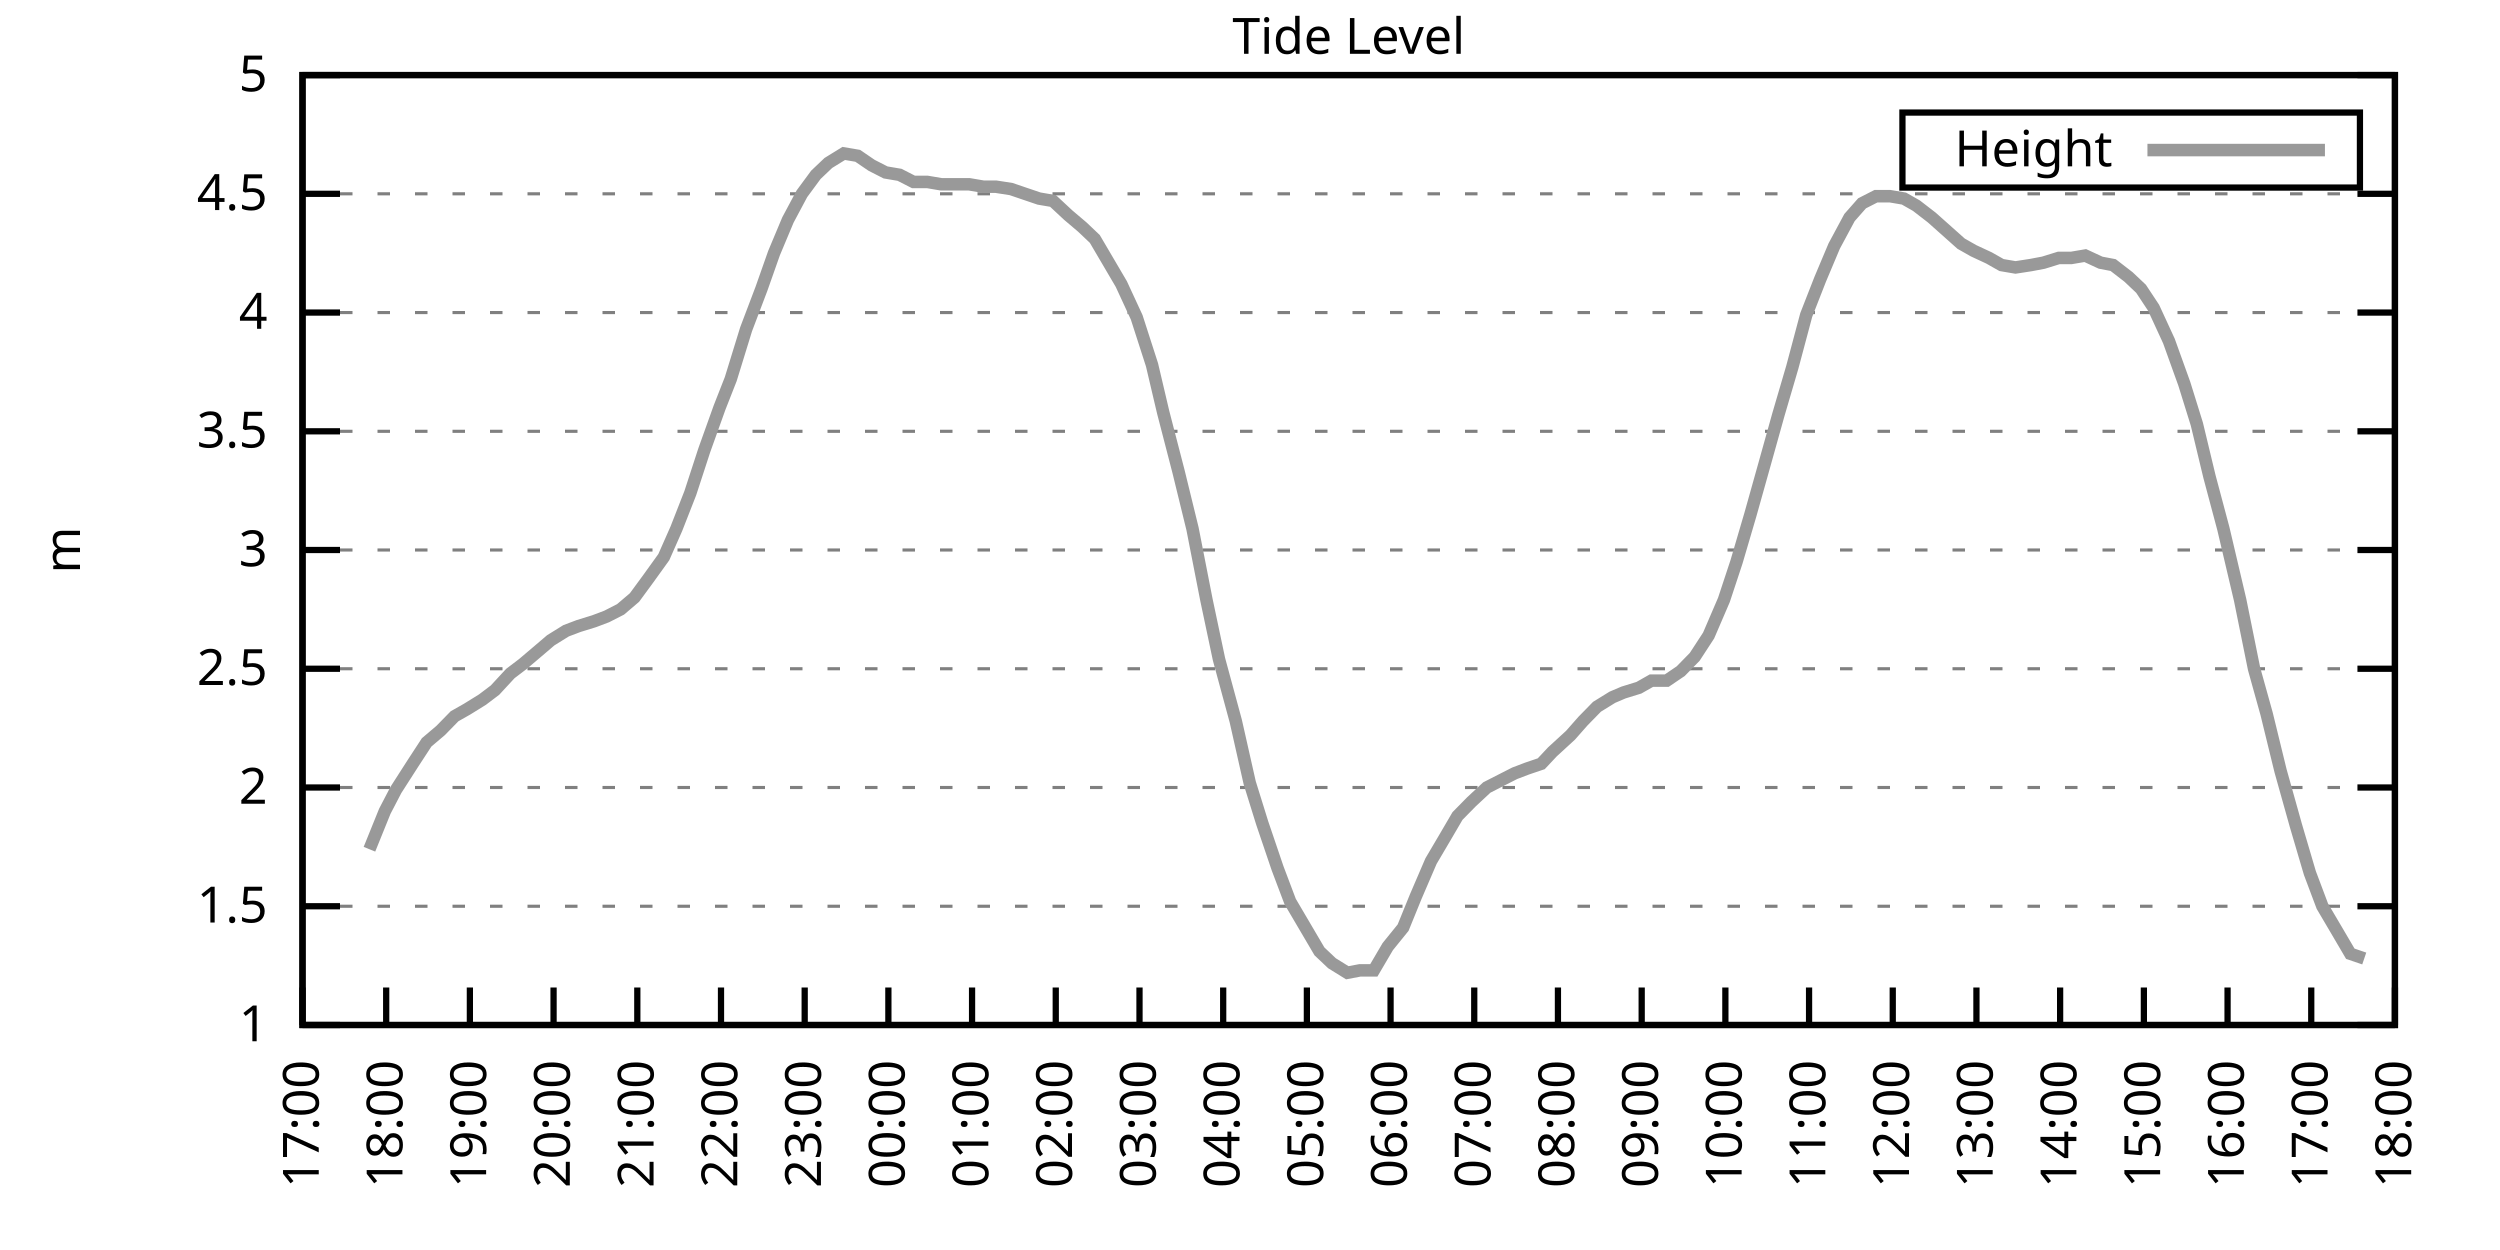
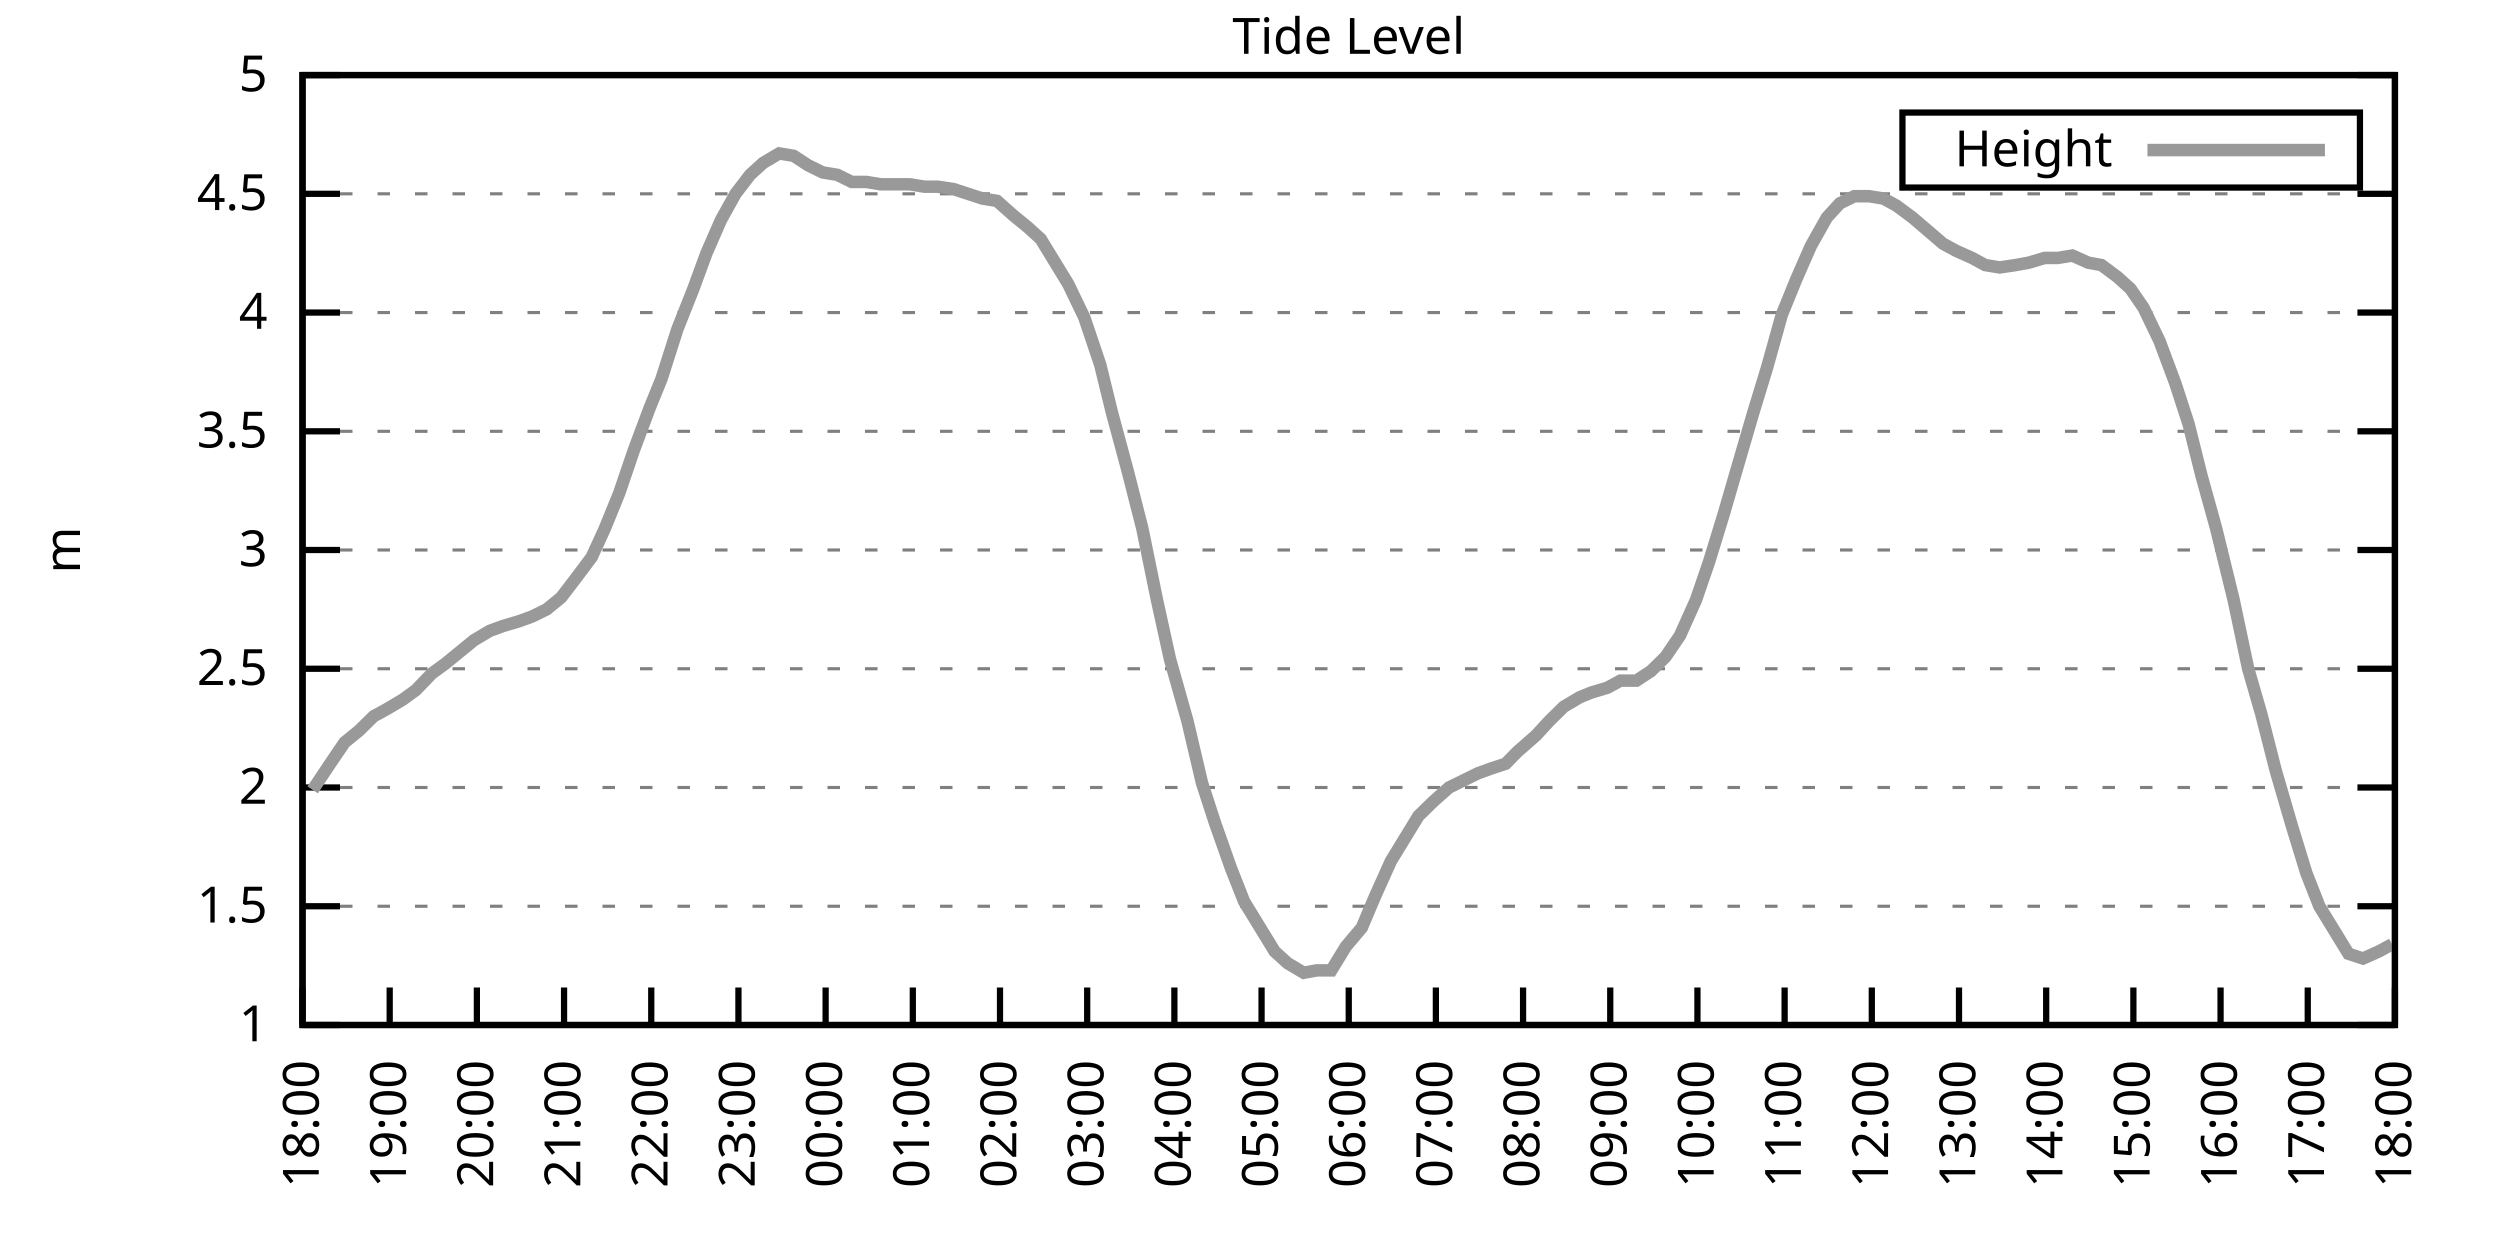
<svg xmlns="http://www.w3.org/2000/svg" xmlns:xlink="http://www.w3.org/1999/xlink" width="400" height="200" viewBox="0 0 400 200">
  <g id="gnuplot_canvas">
    <rect x="0" y="0" width="400" height="200" fill="none" />
    <defs>
      <circle id="gpDot" r="0.5" stroke-width="0.5" stroke="currentColor" />
      <path id="gpPt0" stroke-width="0.333" stroke="currentColor" d="M-1,0 h2 M0,-1 v2" />
      <path id="gpPt1" stroke-width="0.333" stroke="currentColor" d="M-1,-1 L1,1 M1,-1 L-1,1" />
      <path id="gpPt2" stroke-width="0.333" stroke="currentColor" d="M-1,0 L1,0 M0,-1 L0,1 M-1,-1 L1,1 M-1,1 L1,-1" />
      <rect id="gpPt3" stroke-width="0.333" stroke="currentColor" x="-1" y="-1" width="2" height="2" />
      <rect id="gpPt4" stroke-width="0.333" stroke="currentColor" fill="currentColor" x="-1" y="-1" width="2" height="2" />
      <circle id="gpPt5" stroke-width="0.333" stroke="currentColor" cx="0" cy="0" r="1" />
      <use xlink:href="#gpPt5" id="gpPt6" fill="currentColor" stroke="none" />
      <path id="gpPt7" stroke-width="0.333" stroke="currentColor" d="M0,-1.33 L-1.33,0.67 L1.33,0.67 z" />
      <use xlink:href="#gpPt7" id="gpPt8" fill="currentColor" stroke="none" />
      <use xlink:href="#gpPt7" id="gpPt9" stroke="currentColor" transform="rotate(180)" />
      <use xlink:href="#gpPt9" id="gpPt10" fill="currentColor" stroke="none" />
      <use xlink:href="#gpPt3" id="gpPt11" stroke="currentColor" transform="rotate(45)" />
      <use xlink:href="#gpPt11" id="gpPt12" fill="currentColor" stroke="none" />
      <path id="gpPt13" stroke-width="0.333" stroke="currentColor" d="M0,1.330 L1.265,0.411 L0.782,-1.067 L-0.782,-1.076 L-1.265,0.411 z" />
      <use xlink:href="#gpPt13" id="gpPt14" fill="currentColor" stroke="none" />
      <filter id="textbox" filterUnits="objectBoundingBox" x="0" y="0" height="1" width="1">
        <feFlood flood-color="white" flood-opacity="1" result="bgnd" />
        <feComposite in="SourceGraphic" in2="bgnd" operator="atop" />
      </filter>
      <filter id="greybox" filterUnits="objectBoundingBox" x="0" y="0" height="1" width="1">
        <feFlood flood-color="lightgrey" flood-opacity="1" result="grey" />
        <feComposite in="SourceGraphic" in2="grey" operator="atop" />
      </filter>
    </defs>
    <g fill="none" color="white" stroke="currentColor" stroke-width="1.00" stroke-linecap="butt" stroke-linejoin="miter">
</g>
    <g fill="none" color="black" stroke="currentColor" stroke-width="1.00" stroke-linecap="butt" stroke-linejoin="miter">
      <g stroke="none" shape-rendering="crispEdges">
        <polygon fill="rgb(255, 255, 255)" points="48.40,164.00 383.18,164.00 383.18,12.02 48.40,12.02 " />
      </g>
    </g>
    <g fill="none" color="black" stroke="currentColor" stroke-width="1.00" stroke-linecap="butt" stroke-linejoin="miter">
</g>
    <g fill="none" color="black" stroke="black" stroke-width="0.50" stroke-linecap="butt" stroke-linejoin="miter">
</g>
    <g fill="none" color="gray" stroke="currentColor" stroke-width="0.50" stroke-linecap="butt" stroke-linejoin="miter">
      <path stroke="gray" stroke-dasharray="2,4" class="gridline" d="M48.40,164.00 L383.19,164.00  " />
    </g>
    <g fill="none" color="gray" stroke="gray" stroke-width="1.00" stroke-linecap="butt" stroke-linejoin="miter">
</g>
    <g fill="none" color="black" stroke="currentColor" stroke-width="1.00" stroke-linecap="butt" stroke-linejoin="miter">
      <path stroke="black" d="M48.40,164.00 L54.40,164.00 M383.19,164.00 L377.19,164.00  " />
      <g transform="translate(42.80,166.60)" stroke="none" fill="black" font-family="Sans" font-size="8.00" text-anchor="end">
        <text>
          <tspan font-family="Sans"> 1</tspan>
        </text>
      </g>
    </g>
    <g fill="none" color="black" stroke="currentColor" stroke-width="1.00" stroke-linecap="butt" stroke-linejoin="miter">
</g>
    <g fill="none" color="black" stroke="black" stroke-width="0.50" stroke-linecap="butt" stroke-linejoin="miter">
</g>
    <g fill="none" color="gray" stroke="currentColor" stroke-width="0.50" stroke-linecap="butt" stroke-linejoin="miter">
      <path stroke="gray" stroke-dasharray="2,4" class="gridline" d="M48.40,145.00 L383.19,145.00  " />
    </g>
    <g fill="none" color="gray" stroke="gray" stroke-width="1.00" stroke-linecap="butt" stroke-linejoin="miter">
</g>
    <g fill="none" color="black" stroke="currentColor" stroke-width="1.00" stroke-linecap="butt" stroke-linejoin="miter">
      <path stroke="black" d="M48.40,145.00 L54.40,145.00 M383.19,145.00 L377.19,145.00  " />
      <g transform="translate(42.80,147.60)" stroke="none" fill="black" font-family="Sans" font-size="8.00" text-anchor="end">
        <text>
          <tspan font-family="Sans"> 1.5</tspan>
        </text>
      </g>
    </g>
    <g fill="none" color="black" stroke="currentColor" stroke-width="1.00" stroke-linecap="butt" stroke-linejoin="miter">
</g>
    <g fill="none" color="black" stroke="black" stroke-width="0.50" stroke-linecap="butt" stroke-linejoin="miter">
</g>
    <g fill="none" color="gray" stroke="currentColor" stroke-width="0.50" stroke-linecap="butt" stroke-linejoin="miter">
      <path stroke="gray" stroke-dasharray="2,4" class="gridline" d="M48.40,126.00 L383.19,126.00  " />
    </g>
    <g fill="none" color="gray" stroke="gray" stroke-width="1.00" stroke-linecap="butt" stroke-linejoin="miter">
</g>
    <g fill="none" color="black" stroke="currentColor" stroke-width="1.00" stroke-linecap="butt" stroke-linejoin="miter">
      <path stroke="black" d="M48.40,126.00 L54.40,126.00 M383.19,126.00 L377.19,126.00  " />
      <g transform="translate(42.80,128.60)" stroke="none" fill="black" font-family="Sans" font-size="8.00" text-anchor="end">
        <text>
          <tspan font-family="Sans"> 2</tspan>
        </text>
      </g>
    </g>
    <g fill="none" color="black" stroke="currentColor" stroke-width="1.00" stroke-linecap="butt" stroke-linejoin="miter">
</g>
    <g fill="none" color="black" stroke="black" stroke-width="0.50" stroke-linecap="butt" stroke-linejoin="miter">
</g>
    <g fill="none" color="gray" stroke="currentColor" stroke-width="0.50" stroke-linecap="butt" stroke-linejoin="miter">
      <path stroke="gray" stroke-dasharray="2,4" class="gridline" d="M48.40,107.00 L383.19,107.00  " />
    </g>
    <g fill="none" color="gray" stroke="gray" stroke-width="1.00" stroke-linecap="butt" stroke-linejoin="miter">
</g>
    <g fill="none" color="black" stroke="currentColor" stroke-width="1.00" stroke-linecap="butt" stroke-linejoin="miter">
      <path stroke="black" d="M48.40,107.00 L54.40,107.00 M383.19,107.00 L377.19,107.00  " />
      <g transform="translate(42.80,109.60)" stroke="none" fill="black" font-family="Sans" font-size="8.00" text-anchor="end">
        <text>
          <tspan font-family="Sans"> 2.5</tspan>
        </text>
      </g>
    </g>
    <g fill="none" color="black" stroke="currentColor" stroke-width="1.00" stroke-linecap="butt" stroke-linejoin="miter">
</g>
    <g fill="none" color="black" stroke="black" stroke-width="0.50" stroke-linecap="butt" stroke-linejoin="miter">
</g>
    <g fill="none" color="gray" stroke="currentColor" stroke-width="0.50" stroke-linecap="butt" stroke-linejoin="miter">
      <path stroke="gray" stroke-dasharray="2,4" class="gridline" d="M48.40,88.00 L383.19,88.00  " />
    </g>
    <g fill="none" color="gray" stroke="gray" stroke-width="1.00" stroke-linecap="butt" stroke-linejoin="miter">
</g>
    <g fill="none" color="black" stroke="currentColor" stroke-width="1.00" stroke-linecap="butt" stroke-linejoin="miter">
      <path stroke="black" d="M48.40,88.00 L54.40,88.00 M383.19,88.00 L377.19,88.00  " />
      <g transform="translate(42.80,90.60)" stroke="none" fill="black" font-family="Sans" font-size="8.00" text-anchor="end">
        <text>
          <tspan font-family="Sans"> 3</tspan>
        </text>
      </g>
    </g>
    <g fill="none" color="black" stroke="currentColor" stroke-width="1.00" stroke-linecap="butt" stroke-linejoin="miter">
</g>
    <g fill="none" color="black" stroke="black" stroke-width="0.50" stroke-linecap="butt" stroke-linejoin="miter">
</g>
    <g fill="none" color="gray" stroke="currentColor" stroke-width="0.50" stroke-linecap="butt" stroke-linejoin="miter">
      <path stroke="gray" stroke-dasharray="2,4" class="gridline" d="M48.40,69.01 L383.19,69.01  " />
    </g>
    <g fill="none" color="gray" stroke="gray" stroke-width="1.00" stroke-linecap="butt" stroke-linejoin="miter">
</g>
    <g fill="none" color="black" stroke="currentColor" stroke-width="1.00" stroke-linecap="butt" stroke-linejoin="miter">
      <path stroke="black" d="M48.40,69.01 L54.40,69.01 M383.19,69.01 L377.19,69.01  " />
      <g transform="translate(42.80,71.61)" stroke="none" fill="black" font-family="Sans" font-size="8.00" text-anchor="end">
        <text>
          <tspan font-family="Sans"> 3.5</tspan>
        </text>
      </g>
    </g>
    <g fill="none" color="black" stroke="currentColor" stroke-width="1.00" stroke-linecap="butt" stroke-linejoin="miter">
</g>
    <g fill="none" color="black" stroke="black" stroke-width="0.50" stroke-linecap="butt" stroke-linejoin="miter">
</g>
    <g fill="none" color="gray" stroke="currentColor" stroke-width="0.50" stroke-linecap="butt" stroke-linejoin="miter">
      <path stroke="gray" stroke-dasharray="2,4" class="gridline" d="M48.40,50.01 L383.19,50.01  " />
    </g>
    <g fill="none" color="gray" stroke="gray" stroke-width="1.00" stroke-linecap="butt" stroke-linejoin="miter">
</g>
    <g fill="none" color="black" stroke="currentColor" stroke-width="1.00" stroke-linecap="butt" stroke-linejoin="miter">
      <path stroke="black" d="M48.40,50.01 L54.40,50.01 M383.19,50.01 L377.19,50.01  " />
      <g transform="translate(42.80,52.61)" stroke="none" fill="black" font-family="Sans" font-size="8.00" text-anchor="end">
        <text>
          <tspan font-family="Sans"> 4</tspan>
        </text>
      </g>
    </g>
    <g fill="none" color="black" stroke="currentColor" stroke-width="1.00" stroke-linecap="butt" stroke-linejoin="miter">
</g>
    <g fill="none" color="black" stroke="black" stroke-width="0.50" stroke-linecap="butt" stroke-linejoin="miter">
</g>
    <g fill="none" color="gray" stroke="currentColor" stroke-width="0.50" stroke-linecap="butt" stroke-linejoin="miter">
      <path stroke="gray" stroke-dasharray="2,4" class="gridline" d="M48.40,31.01 L383.19,31.01  " />
    </g>
    <g fill="none" color="gray" stroke="gray" stroke-width="1.00" stroke-linecap="butt" stroke-linejoin="miter">
</g>
    <g fill="none" color="black" stroke="currentColor" stroke-width="1.00" stroke-linecap="butt" stroke-linejoin="miter">
      <path stroke="black" d="M48.40,31.01 L54.40,31.01 M383.19,31.01 L377.19,31.01  " />
      <g transform="translate(42.80,33.61)" stroke="none" fill="black" font-family="Sans" font-size="8.00" text-anchor="end">
        <text>
          <tspan font-family="Sans"> 4.5</tspan>
        </text>
      </g>
    </g>
    <g fill="none" color="black" stroke="currentColor" stroke-width="1.00" stroke-linecap="butt" stroke-linejoin="miter">
</g>
    <g fill="none" color="black" stroke="black" stroke-width="0.50" stroke-linecap="butt" stroke-linejoin="miter">
</g>
    <g fill="none" color="gray" stroke="currentColor" stroke-width="0.50" stroke-linecap="butt" stroke-linejoin="miter">
      <path stroke="gray" stroke-dasharray="2,4" class="gridline" d="M48.40,12.01 L383.19,12.01  " />
    </g>
    <g fill="none" color="gray" stroke="gray" stroke-width="1.00" stroke-linecap="butt" stroke-linejoin="miter">
</g>
    <g fill="none" color="black" stroke="currentColor" stroke-width="1.00" stroke-linecap="butt" stroke-linejoin="miter">
      <path stroke="black" d="M48.40,12.01 L54.40,12.01 M383.19,12.01 L377.19,12.01  " />
      <g transform="translate(42.80,14.61)" stroke="none" fill="black" font-family="Sans" font-size="8.00" text-anchor="end">
        <text>
          <tspan font-family="Sans"> 5</tspan>
        </text>
      </g>
    </g>
    <g fill="none" color="black" stroke="currentColor" stroke-width="1.00" stroke-linecap="butt" stroke-linejoin="miter">
      <path stroke="black" d="M48.40,164.00 L48.40,158.00  " />
      <g transform="translate(51.00,169.60) rotate(270.00)" stroke="none" fill="black" font-family="Sans" font-size="8.00" text-anchor="end">
        <text>
-           <tspan font-family="Sans">17:00</tspan>
-         </text>
-       </g>
-     </g>
-     <g fill="none" color="black" stroke="currentColor" stroke-width="1.00" stroke-linecap="butt" stroke-linejoin="miter">
-       <path stroke="black" d="M61.79,164.00 L61.79,158.00  " />
-       <g transform="translate(64.39,169.60) rotate(270.00)" stroke="none" fill="black" font-family="Sans" font-size="8.00" text-anchor="end">
-         <text>
          <tspan font-family="Sans">18:00</tspan>
        </text>
      </g>
    </g>
    <g fill="none" color="black" stroke="currentColor" stroke-width="1.00" stroke-linecap="butt" stroke-linejoin="miter">
-       <path stroke="black" d="M75.18,164.00 L75.18,158.00  " />
-       <g transform="translate(77.78,169.60) rotate(270.00)" stroke="none" fill="black" font-family="Sans" font-size="8.00" text-anchor="end">
+       <path stroke="black" d="M62.35,164.00 L62.35,158.00  " />
+       <g transform="translate(64.95,169.60) rotate(270.00)" stroke="none" fill="black" font-family="Sans" font-size="8.00" text-anchor="end">
        <text>
          <tspan font-family="Sans">19:00</tspan>
        </text>
      </g>
    </g>
    <g fill="none" color="black" stroke="currentColor" stroke-width="1.00" stroke-linecap="butt" stroke-linejoin="miter">
-       <path stroke="black" d="M88.57,164.00 L88.57,158.00  " />
-       <g transform="translate(91.17,169.60) rotate(270.00)" stroke="none" fill="black" font-family="Sans" font-size="8.00" text-anchor="end">
+       <path stroke="black" d="M76.30,164.00 L76.30,158.00  " />
+       <g transform="translate(78.90,169.60) rotate(270.00)" stroke="none" fill="black" font-family="Sans" font-size="8.00" text-anchor="end">
        <text>
          <tspan font-family="Sans">20:00</tspan>
        </text>
      </g>
    </g>
    <g fill="none" color="black" stroke="currentColor" stroke-width="1.00" stroke-linecap="butt" stroke-linejoin="miter">
-       <path stroke="black" d="M101.97,164.00 L101.97,158.00  " />
-       <g transform="translate(104.57,169.60) rotate(270.00)" stroke="none" fill="black" font-family="Sans" font-size="8.00" text-anchor="end">
+       <path stroke="black" d="M90.25,164.00 L90.25,158.00  " />
+       <g transform="translate(92.85,169.60) rotate(270.00)" stroke="none" fill="black" font-family="Sans" font-size="8.00" text-anchor="end">
        <text>
          <tspan font-family="Sans">21:00</tspan>
        </text>
      </g>
    </g>
    <g fill="none" color="black" stroke="currentColor" stroke-width="1.00" stroke-linecap="butt" stroke-linejoin="miter">
-       <path stroke="black" d="M115.36,164.00 L115.36,158.00  " />
-       <g transform="translate(117.96,169.60) rotate(270.00)" stroke="none" fill="black" font-family="Sans" font-size="8.00" text-anchor="end">
+       <path stroke="black" d="M104.20,164.00 L104.20,158.00  " />
+       <g transform="translate(106.80,169.60) rotate(270.00)" stroke="none" fill="black" font-family="Sans" font-size="8.00" text-anchor="end">
        <text>
          <tspan font-family="Sans">22:00</tspan>
        </text>
      </g>
    </g>
    <g fill="none" color="black" stroke="currentColor" stroke-width="1.00" stroke-linecap="butt" stroke-linejoin="miter">
-       <path stroke="black" d="M128.75,164.00 L128.75,158.00  " />
-       <g transform="translate(131.35,169.60) rotate(270.00)" stroke="none" fill="black" font-family="Sans" font-size="8.00" text-anchor="end">
+       <path stroke="black" d="M118.15,164.00 L118.15,158.00  " />
+       <g transform="translate(120.75,169.60) rotate(270.00)" stroke="none" fill="black" font-family="Sans" font-size="8.00" text-anchor="end">
        <text>
          <tspan font-family="Sans">23:00</tspan>
        </text>
      </g>
    </g>
    <g fill="none" color="black" stroke="currentColor" stroke-width="1.00" stroke-linecap="butt" stroke-linejoin="miter">
-       <path stroke="black" d="M142.14,164.00 L142.14,158.00  " />
-       <g transform="translate(144.74,169.60) rotate(270.00)" stroke="none" fill="black" font-family="Sans" font-size="8.00" text-anchor="end">
+       <path stroke="black" d="M132.10,164.00 L132.10,158.00  " />
+       <g transform="translate(134.70,169.60) rotate(270.00)" stroke="none" fill="black" font-family="Sans" font-size="8.00" text-anchor="end">
        <text>
          <tspan font-family="Sans">00:00</tspan>
        </text>
      </g>
    </g>
    <g fill="none" color="black" stroke="currentColor" stroke-width="1.00" stroke-linecap="butt" stroke-linejoin="miter">
-       <path stroke="black" d="M155.53,164.00 L155.53,158.00  " />
-       <g transform="translate(158.13,169.60) rotate(270.00)" stroke="none" fill="black" font-family="Sans" font-size="8.00" text-anchor="end">
+       <path stroke="black" d="M146.05,164.00 L146.05,158.00  " />
+       <g transform="translate(148.65,169.60) rotate(270.00)" stroke="none" fill="black" font-family="Sans" font-size="8.00" text-anchor="end">
        <text>
          <tspan font-family="Sans">01:00</tspan>
        </text>
      </g>
    </g>
    <g fill="none" color="black" stroke="currentColor" stroke-width="1.00" stroke-linecap="butt" stroke-linejoin="miter">
-       <path stroke="black" d="M168.92,164.00 L168.92,158.00  " />
-       <g transform="translate(171.52,169.60) rotate(270.00)" stroke="none" fill="black" font-family="Sans" font-size="8.00" text-anchor="end">
+       <path stroke="black" d="M160.00,164.00 L160.00,158.00  " />
+       <g transform="translate(162.60,169.60) rotate(270.00)" stroke="none" fill="black" font-family="Sans" font-size="8.00" text-anchor="end">
        <text>
          <tspan font-family="Sans">02:00</tspan>
        </text>
      </g>
    </g>
    <g fill="none" color="black" stroke="currentColor" stroke-width="1.00" stroke-linecap="butt" stroke-linejoin="miter">
-       <path stroke="black" d="M182.32,164.00 L182.32,158.00  " />
-       <g transform="translate(184.92,169.60) rotate(270.00)" stroke="none" fill="black" font-family="Sans" font-size="8.00" text-anchor="end">
+       <path stroke="black" d="M173.95,164.00 L173.95,158.00  " />
+       <g transform="translate(176.55,169.60) rotate(270.00)" stroke="none" fill="black" font-family="Sans" font-size="8.00" text-anchor="end">
        <text>
          <tspan font-family="Sans">03:00</tspan>
        </text>
      </g>
    </g>
    <g fill="none" color="black" stroke="currentColor" stroke-width="1.00" stroke-linecap="butt" stroke-linejoin="miter">
-       <path stroke="black" d="M195.71,164.00 L195.71,158.00  " />
-       <g transform="translate(198.31,169.60) rotate(270.00)" stroke="none" fill="black" font-family="Sans" font-size="8.00" text-anchor="end">
+       <path stroke="black" d="M187.90,164.00 L187.90,158.00  " />
+       <g transform="translate(190.50,169.60) rotate(270.00)" stroke="none" fill="black" font-family="Sans" font-size="8.00" text-anchor="end">
        <text>
          <tspan font-family="Sans">04:00</tspan>
        </text>
      </g>
    </g>
    <g fill="none" color="black" stroke="currentColor" stroke-width="1.00" stroke-linecap="butt" stroke-linejoin="miter">
-       <path stroke="black" d="M209.10,164.00 L209.10,158.00  " />
-       <g transform="translate(211.70,169.60) rotate(270.00)" stroke="none" fill="black" font-family="Sans" font-size="8.00" text-anchor="end">
+       <path stroke="black" d="M201.85,164.00 L201.85,158.00  " />
+       <g transform="translate(204.45,169.60) rotate(270.00)" stroke="none" fill="black" font-family="Sans" font-size="8.00" text-anchor="end">
        <text>
          <tspan font-family="Sans">05:00</tspan>
        </text>
      </g>
    </g>
    <g fill="none" color="black" stroke="currentColor" stroke-width="1.00" stroke-linecap="butt" stroke-linejoin="miter">
-       <path stroke="black" d="M222.49,164.00 L222.49,158.00  " />
-       <g transform="translate(225.09,169.60) rotate(270.00)" stroke="none" fill="black" font-family="Sans" font-size="8.00" text-anchor="end">
+       <path stroke="black" d="M215.80,164.00 L215.80,158.00  " />
+       <g transform="translate(218.40,169.60) rotate(270.00)" stroke="none" fill="black" font-family="Sans" font-size="8.00" text-anchor="end">
        <text>
          <tspan font-family="Sans">06:00</tspan>
        </text>
      </g>
    </g>
    <g fill="none" color="black" stroke="currentColor" stroke-width="1.00" stroke-linecap="butt" stroke-linejoin="miter">
-       <path stroke="black" d="M235.88,164.00 L235.88,158.00  " />
-       <g transform="translate(238.48,169.60) rotate(270.00)" stroke="none" fill="black" font-family="Sans" font-size="8.00" text-anchor="end">
+       <path stroke="black" d="M229.74,164.00 L229.74,158.00  " />
+       <g transform="translate(232.34,169.60) rotate(270.00)" stroke="none" fill="black" font-family="Sans" font-size="8.00" text-anchor="end">
        <text>
          <tspan font-family="Sans">07:00</tspan>
        </text>
      </g>
    </g>
    <g fill="none" color="black" stroke="currentColor" stroke-width="1.00" stroke-linecap="butt" stroke-linejoin="miter">
-       <path stroke="black" d="M249.27,164.00 L249.27,158.00  " />
-       <g transform="translate(251.87,169.60) rotate(270.00)" stroke="none" fill="black" font-family="Sans" font-size="8.00" text-anchor="end">
+       <path stroke="black" d="M243.69,164.00 L243.69,158.00  " />
+       <g transform="translate(246.29,169.60) rotate(270.00)" stroke="none" fill="black" font-family="Sans" font-size="8.00" text-anchor="end">
        <text>
          <tspan font-family="Sans">08:00</tspan>
        </text>
      </g>
    </g>
    <g fill="none" color="black" stroke="currentColor" stroke-width="1.00" stroke-linecap="butt" stroke-linejoin="miter">
-       <path stroke="black" d="M262.67,164.00 L262.67,158.00  " />
-       <g transform="translate(265.27,169.60) rotate(270.00)" stroke="none" fill="black" font-family="Sans" font-size="8.00" text-anchor="end">
+       <path stroke="black" d="M257.64,164.00 L257.64,158.00  " />
+       <g transform="translate(260.24,169.60) rotate(270.00)" stroke="none" fill="black" font-family="Sans" font-size="8.00" text-anchor="end">
        <text>
          <tspan font-family="Sans">09:00</tspan>
        </text>
      </g>
    </g>
    <g fill="none" color="black" stroke="currentColor" stroke-width="1.00" stroke-linecap="butt" stroke-linejoin="miter">
-       <path stroke="black" d="M276.06,164.00 L276.06,158.00  " />
-       <g transform="translate(278.66,169.60) rotate(270.00)" stroke="none" fill="black" font-family="Sans" font-size="8.00" text-anchor="end">
+       <path stroke="black" d="M271.59,164.00 L271.59,158.00  " />
+       <g transform="translate(274.19,169.60) rotate(270.00)" stroke="none" fill="black" font-family="Sans" font-size="8.00" text-anchor="end">
        <text>
          <tspan font-family="Sans">10:00</tspan>
        </text>
      </g>
    </g>
    <g fill="none" color="black" stroke="currentColor" stroke-width="1.00" stroke-linecap="butt" stroke-linejoin="miter">
-       <path stroke="black" d="M289.45,164.00 L289.45,158.00  " />
-       <g transform="translate(292.05,169.60) rotate(270.00)" stroke="none" fill="black" font-family="Sans" font-size="8.00" text-anchor="end">
+       <path stroke="black" d="M285.54,164.00 L285.54,158.00  " />
+       <g transform="translate(288.14,169.60) rotate(270.00)" stroke="none" fill="black" font-family="Sans" font-size="8.00" text-anchor="end">
        <text>
          <tspan font-family="Sans">11:00</tspan>
        </text>
      </g>
    </g>
    <g fill="none" color="black" stroke="currentColor" stroke-width="1.00" stroke-linecap="butt" stroke-linejoin="miter">
-       <path stroke="black" d="M302.84,164.00 L302.84,158.00  " />
-       <g transform="translate(305.44,169.60) rotate(270.00)" stroke="none" fill="black" font-family="Sans" font-size="8.00" text-anchor="end">
+       <path stroke="black" d="M299.49,164.00 L299.49,158.00  " />
+       <g transform="translate(302.09,169.60) rotate(270.00)" stroke="none" fill="black" font-family="Sans" font-size="8.00" text-anchor="end">
        <text>
          <tspan font-family="Sans">12:00</tspan>
        </text>
      </g>
    </g>
    <g fill="none" color="black" stroke="currentColor" stroke-width="1.00" stroke-linecap="butt" stroke-linejoin="miter">
-       <path stroke="black" d="M316.23,164.00 L316.23,158.00  " />
-       <g transform="translate(318.83,169.60) rotate(270.00)" stroke="none" fill="black" font-family="Sans" font-size="8.00" text-anchor="end">
+       <path stroke="black" d="M313.44,164.00 L313.44,158.00  " />
+       <g transform="translate(316.04,169.60) rotate(270.00)" stroke="none" fill="black" font-family="Sans" font-size="8.00" text-anchor="end">
        <text>
          <tspan font-family="Sans">13:00</tspan>
        </text>
      </g>
    </g>
    <g fill="none" color="black" stroke="currentColor" stroke-width="1.00" stroke-linecap="butt" stroke-linejoin="miter">
-       <path stroke="black" d="M329.62,164.00 L329.62,158.00  " />
-       <g transform="translate(332.22,169.60) rotate(270.00)" stroke="none" fill="black" font-family="Sans" font-size="8.00" text-anchor="end">
+       <path stroke="black" d="M327.39,164.00 L327.39,158.00  " />
+       <g transform="translate(329.99,169.60) rotate(270.00)" stroke="none" fill="black" font-family="Sans" font-size="8.00" text-anchor="end">
        <text>
          <tspan font-family="Sans">14:00</tspan>
        </text>
      </g>
    </g>
    <g fill="none" color="black" stroke="currentColor" stroke-width="1.00" stroke-linecap="butt" stroke-linejoin="miter">
-       <path stroke="black" d="M343.02,164.00 L343.02,158.00  " />
-       <g transform="translate(345.62,169.60) rotate(270.00)" stroke="none" fill="black" font-family="Sans" font-size="8.00" text-anchor="end">
+       <path stroke="black" d="M341.34,164.00 L341.34,158.00  " />
+       <g transform="translate(343.94,169.60) rotate(270.00)" stroke="none" fill="black" font-family="Sans" font-size="8.00" text-anchor="end">
        <text>
          <tspan font-family="Sans">15:00</tspan>
        </text>
      </g>
    </g>
    <g fill="none" color="black" stroke="currentColor" stroke-width="1.00" stroke-linecap="butt" stroke-linejoin="miter">
-       <path stroke="black" d="M356.41,164.00 L356.41,158.00  " />
-       <g transform="translate(359.01,169.60) rotate(270.00)" stroke="none" fill="black" font-family="Sans" font-size="8.00" text-anchor="end">
+       <path stroke="black" d="M355.29,164.00 L355.29,158.00  " />
+       <g transform="translate(357.89,169.60) rotate(270.00)" stroke="none" fill="black" font-family="Sans" font-size="8.00" text-anchor="end">
        <text>
          <tspan font-family="Sans">16:00</tspan>
        </text>
      </g>
    </g>
    <g fill="none" color="black" stroke="currentColor" stroke-width="1.00" stroke-linecap="butt" stroke-linejoin="miter">
-       <path stroke="black" d="M369.80,164.00 L369.80,158.00  " />
-       <g transform="translate(372.40,169.60) rotate(270.00)" stroke="none" fill="black" font-family="Sans" font-size="8.00" text-anchor="end">
+       <path stroke="black" d="M369.24,164.00 L369.24,158.00  " />
+       <g transform="translate(371.84,169.60) rotate(270.00)" stroke="none" fill="black" font-family="Sans" font-size="8.00" text-anchor="end">
        <text>
          <tspan font-family="Sans">17:00</tspan>
        </text>
      </g>
    </g>
    <g fill="none" color="black" stroke="currentColor" stroke-width="1.00" stroke-linecap="butt" stroke-linejoin="miter">
      <path stroke="black" d="M383.19,164.00 L383.19,158.00  " />
      <g transform="translate(385.79,169.60) rotate(270.00)" stroke="none" fill="black" font-family="Sans" font-size="8.00" text-anchor="end">
        <text>
          <tspan font-family="Sans">18:00</tspan>
        </text>
      </g>
    </g>
    <g fill="none" color="black" stroke="currentColor" stroke-width="1.00" stroke-linecap="butt" stroke-linejoin="miter">
</g>
    <g fill="none" color="black" stroke="currentColor" stroke-width="1.00" stroke-linecap="butt" stroke-linejoin="miter">
      <path stroke="black" d="M48.40,12.01 L48.40,164.00 L383.19,164.00 L383.19,12.01 L48.40,12.01 Z  " />
    </g>
    <g fill="none" color="black" stroke="currentColor" stroke-width="1.00" stroke-linecap="butt" stroke-linejoin="miter">
</g>
    <g fill="none" color="black" stroke="currentColor" stroke-width="1.00" stroke-linecap="butt" stroke-linejoin="miter">
      <path stroke="black" d="M304.39,30.01 L304.39,18.01 L377.59,18.01 L377.59,30.01 L304.39,30.01 Z  " />
    </g>
    <g id="Tide_level_plot_1">
      <g fill="none" color="white" stroke="black" stroke-width="2.00" stroke-linecap="butt" stroke-linejoin="miter">
</g>
      <g fill="none" color="black" stroke="currentColor" stroke-width="2.00" stroke-linecap="butt" stroke-linejoin="miter">
        <g transform="translate(337.99,26.61)" stroke="none" fill="black" font-family="Sans" font-size="8.00" text-anchor="end">
          <text>
            <tspan font-family="Sans">Height</tspan>
          </text>
        </g>
      </g>
      <g fill="none" color="black" stroke="currentColor" stroke-width="2.00" stroke-linecap="butt" stroke-linejoin="miter">
-         <path stroke="rgb(153, 153, 153)" d="M343.59,24.01 L371.99,24.01 M59.11,135.88 L61.57,129.80 L63.35,126.38 L66.03,122.20 L68.26,118.78 L70.50,116.88   L72.73,114.60 L74.74,113.46 L77.19,111.94 L79.20,110.42 L81.66,107.76 L83.66,106.24 L85.90,104.34 L88.13,102.44   L90.58,100.92 L92.59,100.16 L95.05,99.40 L97.06,98.64 L99.29,97.50 L101.52,95.60 L103.75,92.56 L106.21,89.14   L108.22,84.59 L110.45,78.89 L112.68,72.05 L115.13,65.21 L116.92,60.65 L119.38,52.67 L121.83,46.21 L123.84,40.51   L126.07,35.19 L128.30,31.01 L130.54,27.97 L132.54,26.07 L135.00,24.55 L137.23,24.93 L139.46,26.45 L141.69,27.59   L143.93,27.97 L146.16,29.11 L148.39,29.11 L150.62,29.49 L152.85,29.49 L155.09,29.49 L157.32,29.87 L159.33,29.87   L161.78,30.25 L164.01,31.01 L166.25,31.77 L168.48,32.15 L170.93,34.43 L173.17,36.33 L175.17,38.23 L177.18,41.65   L179.41,45.45 L181.87,50.77 L184.32,58.37 L186.11,65.97 L188.57,75.47 L190.80,84.59 L193.03,95.98 L195.04,105.48   L197.72,115.36 L199.95,125.24 L201.96,131.70 L204.41,138.92 L206.42,144.24 L208.43,147.66 L211.11,152.22 L213.12,154.12   L215.57,155.64 L217.58,155.26 L219.81,155.26 L222.04,151.46 L224.50,148.42 L226.51,143.48 L228.96,137.78 L231.20,133.98   L233.20,130.56 L235.44,128.28 L237.89,126.00 L240.12,124.86 L242.36,123.72 L244.36,122.96 L246.60,122.20 L248.38,120.30   L251.28,117.64 L253.29,115.36 L255.52,113.08 L257.98,111.56 L259.76,110.80 L262.22,110.04 L264.23,108.90 L266.68,108.90   L268.92,107.38 L271.15,105.10 L273.38,101.68 L275.83,95.98 L277.84,89.90 L280.07,82.31 L282.31,74.33 L284.54,66.35   L286.77,58.75 L289.00,50.39 L291.23,44.69 L293.47,39.37 L295.92,34.81 L297.93,32.53 L300.16,31.39 L302.39,31.39   L304.63,31.77 L306.63,32.91 L309.09,34.81 L313.78,38.99 L315.79,40.13 L318.24,41.27 L320.25,42.41 L322.48,42.79   L324.94,42.41 L326.95,42.03 L329.40,41.27 L331.41,41.27 L333.64,40.89 L336.10,42.03 L338.10,42.41 L340.56,44.31   L342.57,46.21 L344.58,49.25 L347.03,54.57 L349.49,61.41 L351.50,67.87 L353.51,76.23 L355.74,84.59 L358.42,95.98   L360.65,107.00 L362.66,114.22 L364.89,123.34 L367.34,132.08 L369.58,139.68 L371.58,145.00 L373.82,148.80 L376.05,152.60   L378.28,153.36  " />
+         <path stroke="rgb(153, 153, 153)" d="M343.59,24.01 L371.99,24.01 M50.03,126.38 L52.82,122.20 L55.14,118.78 L57.47,116.88 L59.79,114.60 L61.88,113.46   L64.44,111.94 L66.53,110.42 L69.09,107.76 L71.18,106.24 L73.51,104.34 L75.83,102.44 L78.39,100.92 L80.48,100.16   L83.04,99.40 L85.13,98.64 L87.46,97.50 L89.78,95.60 L92.11,92.56 L94.67,89.14 L96.76,84.59 L99.08,78.89   L101.41,72.05 L103.97,65.21 L105.83,60.65 L108.38,52.67 L110.94,46.21 L113.03,40.51 L115.36,35.19 L117.68,31.01   L120.01,27.97 L122.10,26.07 L124.66,24.55 L126.98,24.93 L129.31,26.45 L131.63,27.59 L133.96,27.97 L136.28,29.11   L138.61,29.11 L140.93,29.49 L143.26,29.49 L145.58,29.49 L147.91,29.87 L150.00,29.87 L152.56,30.25 L154.88,31.01   L157.21,31.77 L159.53,32.15 L162.09,34.43 L164.41,36.33 L166.51,38.23 L168.60,41.65 L170.92,45.45 L173.48,50.77   L176.04,58.37 L177.90,65.97 L180.46,75.47 L182.78,84.59 L185.11,95.98 L187.20,105.48 L189.99,115.36 L192.31,125.24   L194.41,131.70 L196.96,138.92 L199.06,144.24 L201.15,147.66 L203.94,152.22 L206.03,154.12 L208.59,155.64 L210.68,155.26   L213.01,155.26 L215.33,151.46 L217.89,148.42 L219.98,143.48 L222.54,137.78 L224.86,133.98 L226.95,130.56 L229.28,128.28   L231.84,126.00 L234.16,124.86 L236.49,123.72 L238.58,122.96 L240.90,122.20 L242.76,120.30 L245.79,117.64 L247.88,115.36   L250.20,113.08 L252.76,111.56 L254.62,110.80 L257.18,110.04 L259.27,108.90 L261.83,108.90 L264.15,107.38 L266.48,105.10   L268.80,101.68 L271.36,95.98 L273.45,89.90 L275.78,82.31 L278.10,74.33 L280.43,66.35 L282.75,58.75 L285.08,50.39   L287.40,44.69 L289.73,39.37 L292.29,34.81 L294.38,32.53 L296.70,31.39 L299.03,31.39 L301.35,31.77 L303.44,32.91   L306.00,34.81 L310.88,38.99 L312.98,40.13 L315.53,41.27 L317.63,42.41 L319.95,42.79 L322.51,42.41 L324.60,42.03   L327.16,41.27 L329.25,41.27 L331.58,40.89 L334.13,42.03 L336.23,42.41 L338.78,44.31 L340.88,46.21 L342.97,49.25   L345.53,54.57 L348.08,61.41 L350.18,67.87 L352.27,76.23 L354.59,84.59 L357.38,95.98 L359.71,107.00 L361.80,114.22   L364.13,123.34 L366.68,132.08 L369.01,139.68 L371.10,145.00 L373.43,148.80 L375.75,152.60 L378.08,153.36 L380.63,152.22   L382.73,151.08  " />
      </g>
    </g>
    <g fill="none" color="black" stroke="currentColor" stroke-width="2.00" stroke-linecap="butt" stroke-linejoin="miter">
</g>
    <g fill="none" color="black" stroke="black" stroke-width="1.00" stroke-linecap="butt" stroke-linejoin="miter">
</g>
    <g fill="none" color="black" stroke="currentColor" stroke-width="1.00" stroke-linecap="butt" stroke-linejoin="miter">
      <path stroke="black" d="M48.40,12.01 L48.40,164.00 L383.19,164.00 L383.19,12.01 L48.40,12.01 Z  " />
      <g transform="translate(12.80,88.01) rotate(270.00)" stroke="none" fill="black" font-family="Sans" font-size="8.00" text-anchor="middle">
        <text>
          <tspan font-family="Sans">m</tspan>
        </text>
      </g>
    </g>
    <g fill="none" color="black" stroke="currentColor" stroke-width="1.00" stroke-linecap="butt" stroke-linejoin="miter">
</g>
    <g fill="none" color="black" stroke="currentColor" stroke-width="1.00" stroke-linecap="butt" stroke-linejoin="miter">
      <g transform="translate(215.79,8.61)" stroke="none" fill="black" font-family="Sans" font-size="8.00" text-anchor="middle">
        <text>
          <tspan font-family="Sans">Tide Level</tspan>
        </text>
      </g>
    </g>
    <g fill="none" color="black" stroke="currentColor" stroke-width="1.00" stroke-linecap="butt" stroke-linejoin="miter">
</g>
  </g>
</svg>
